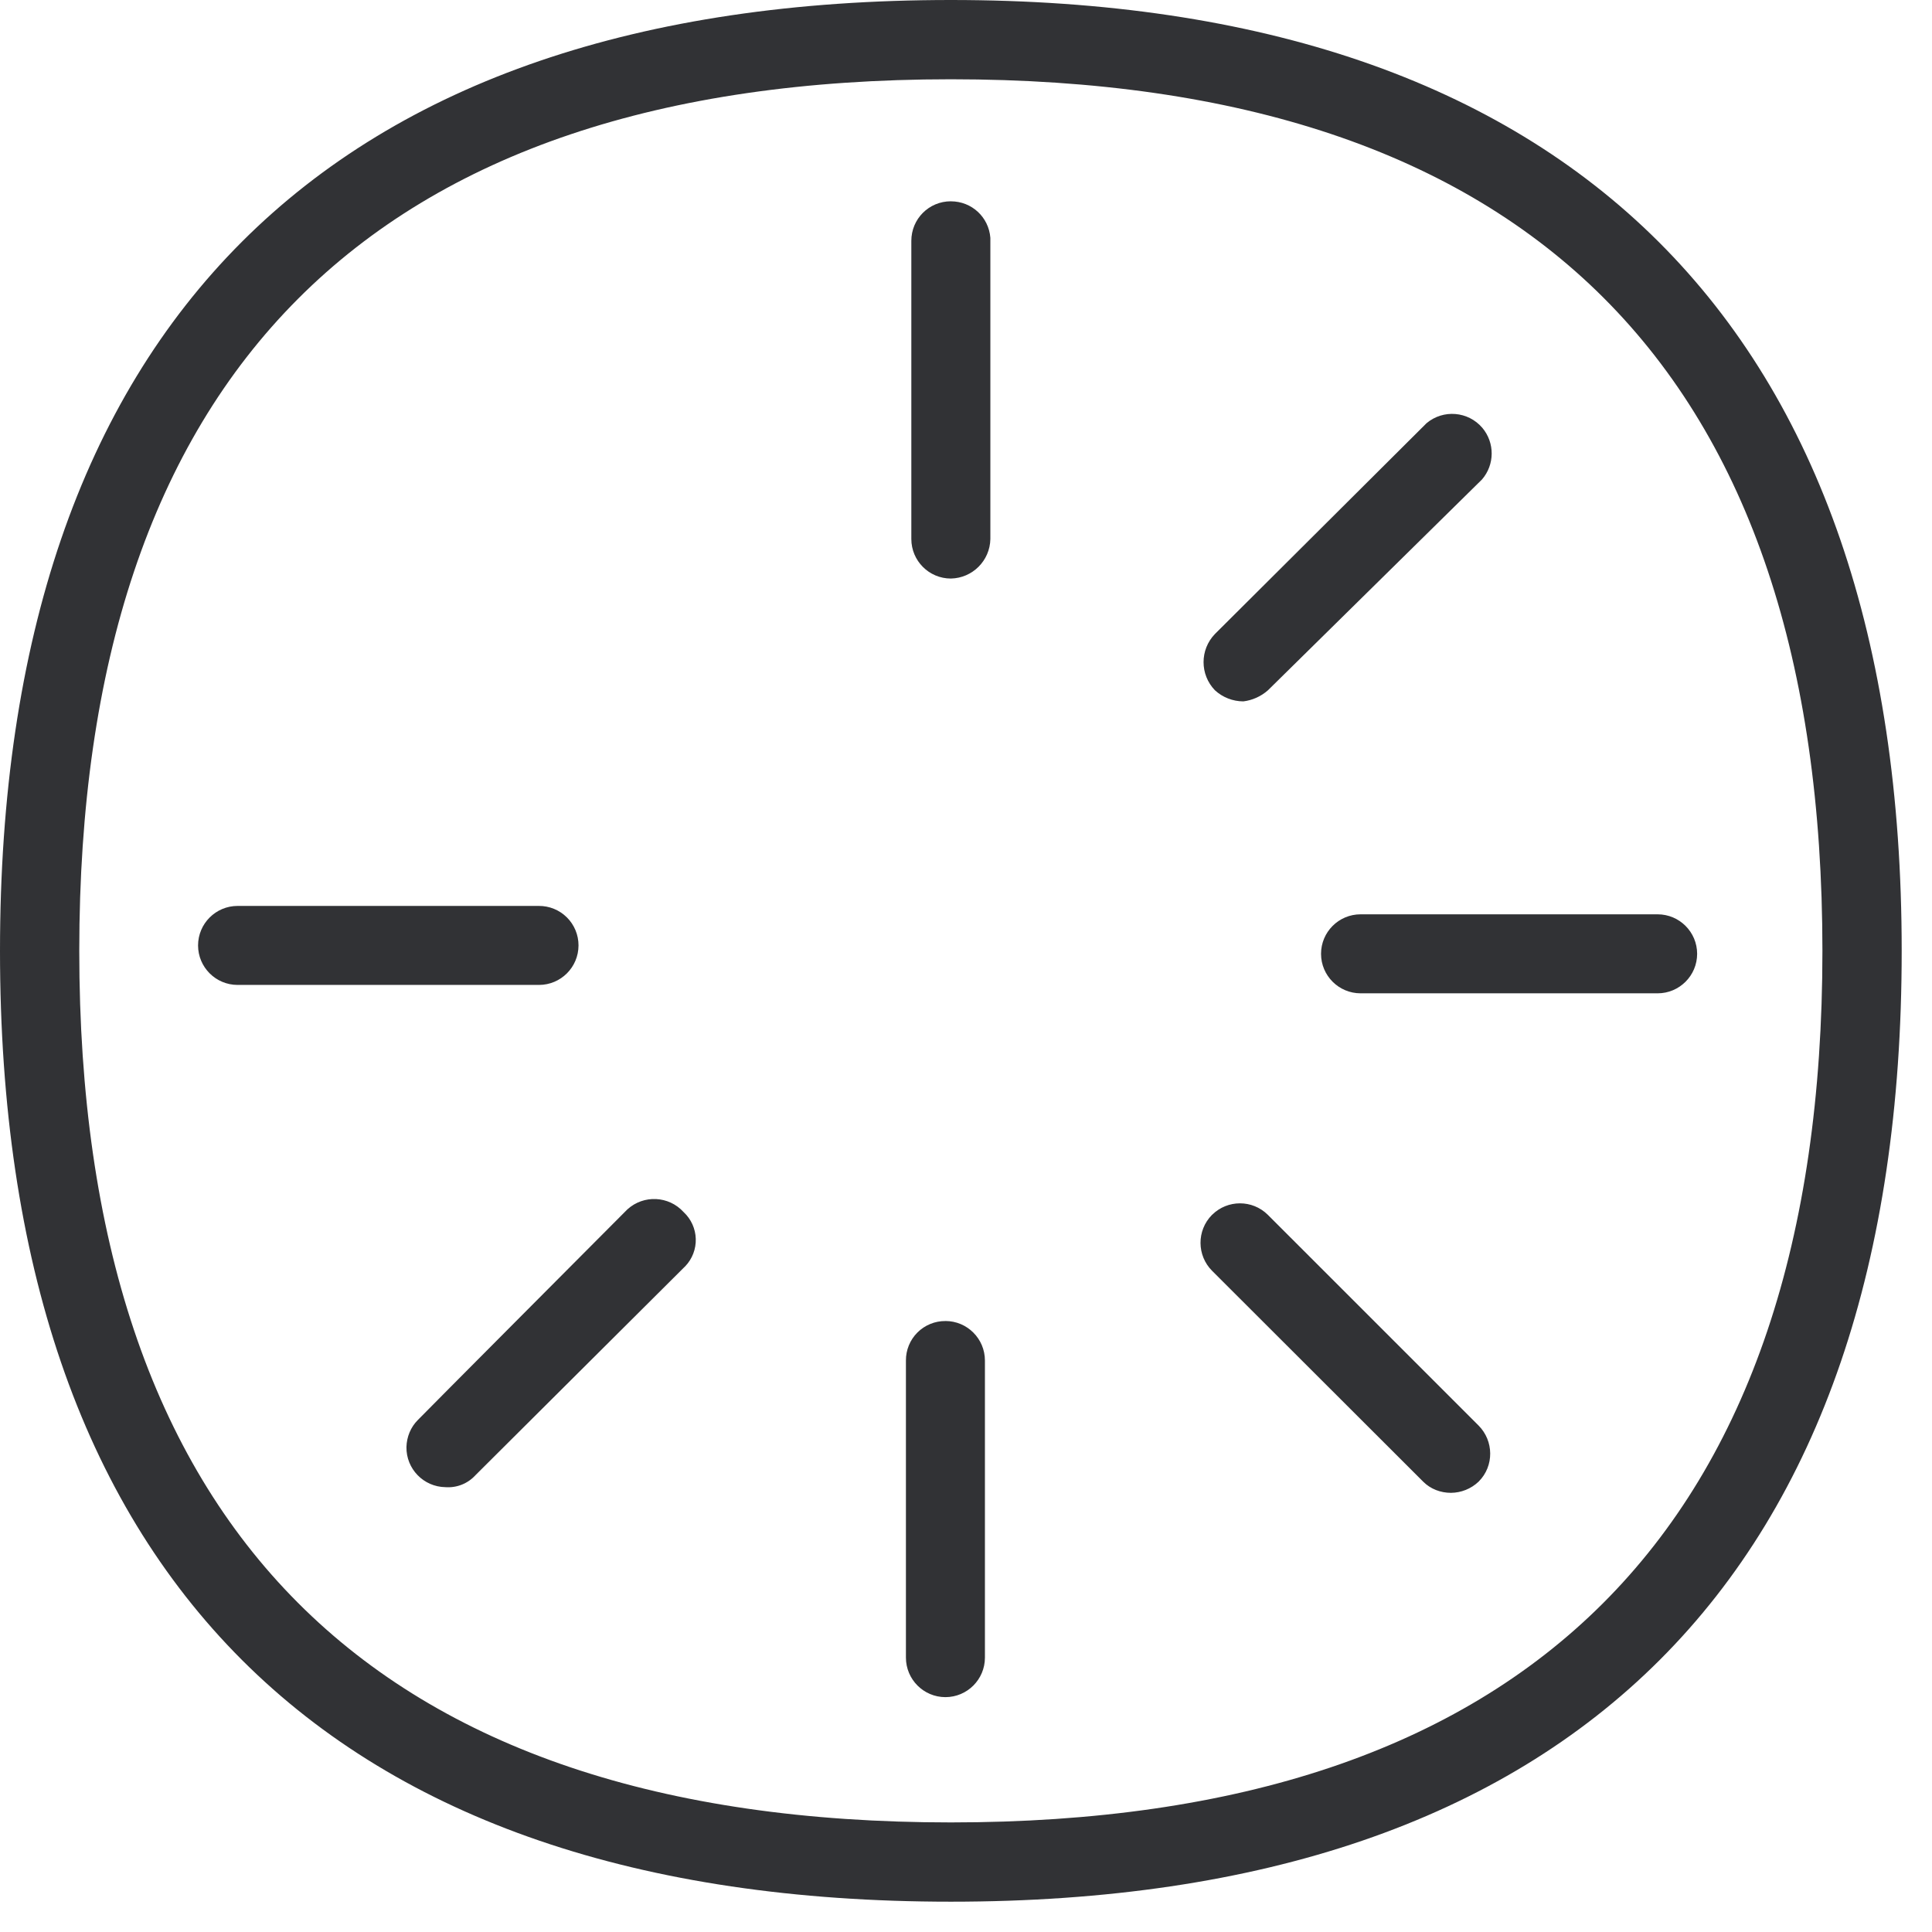
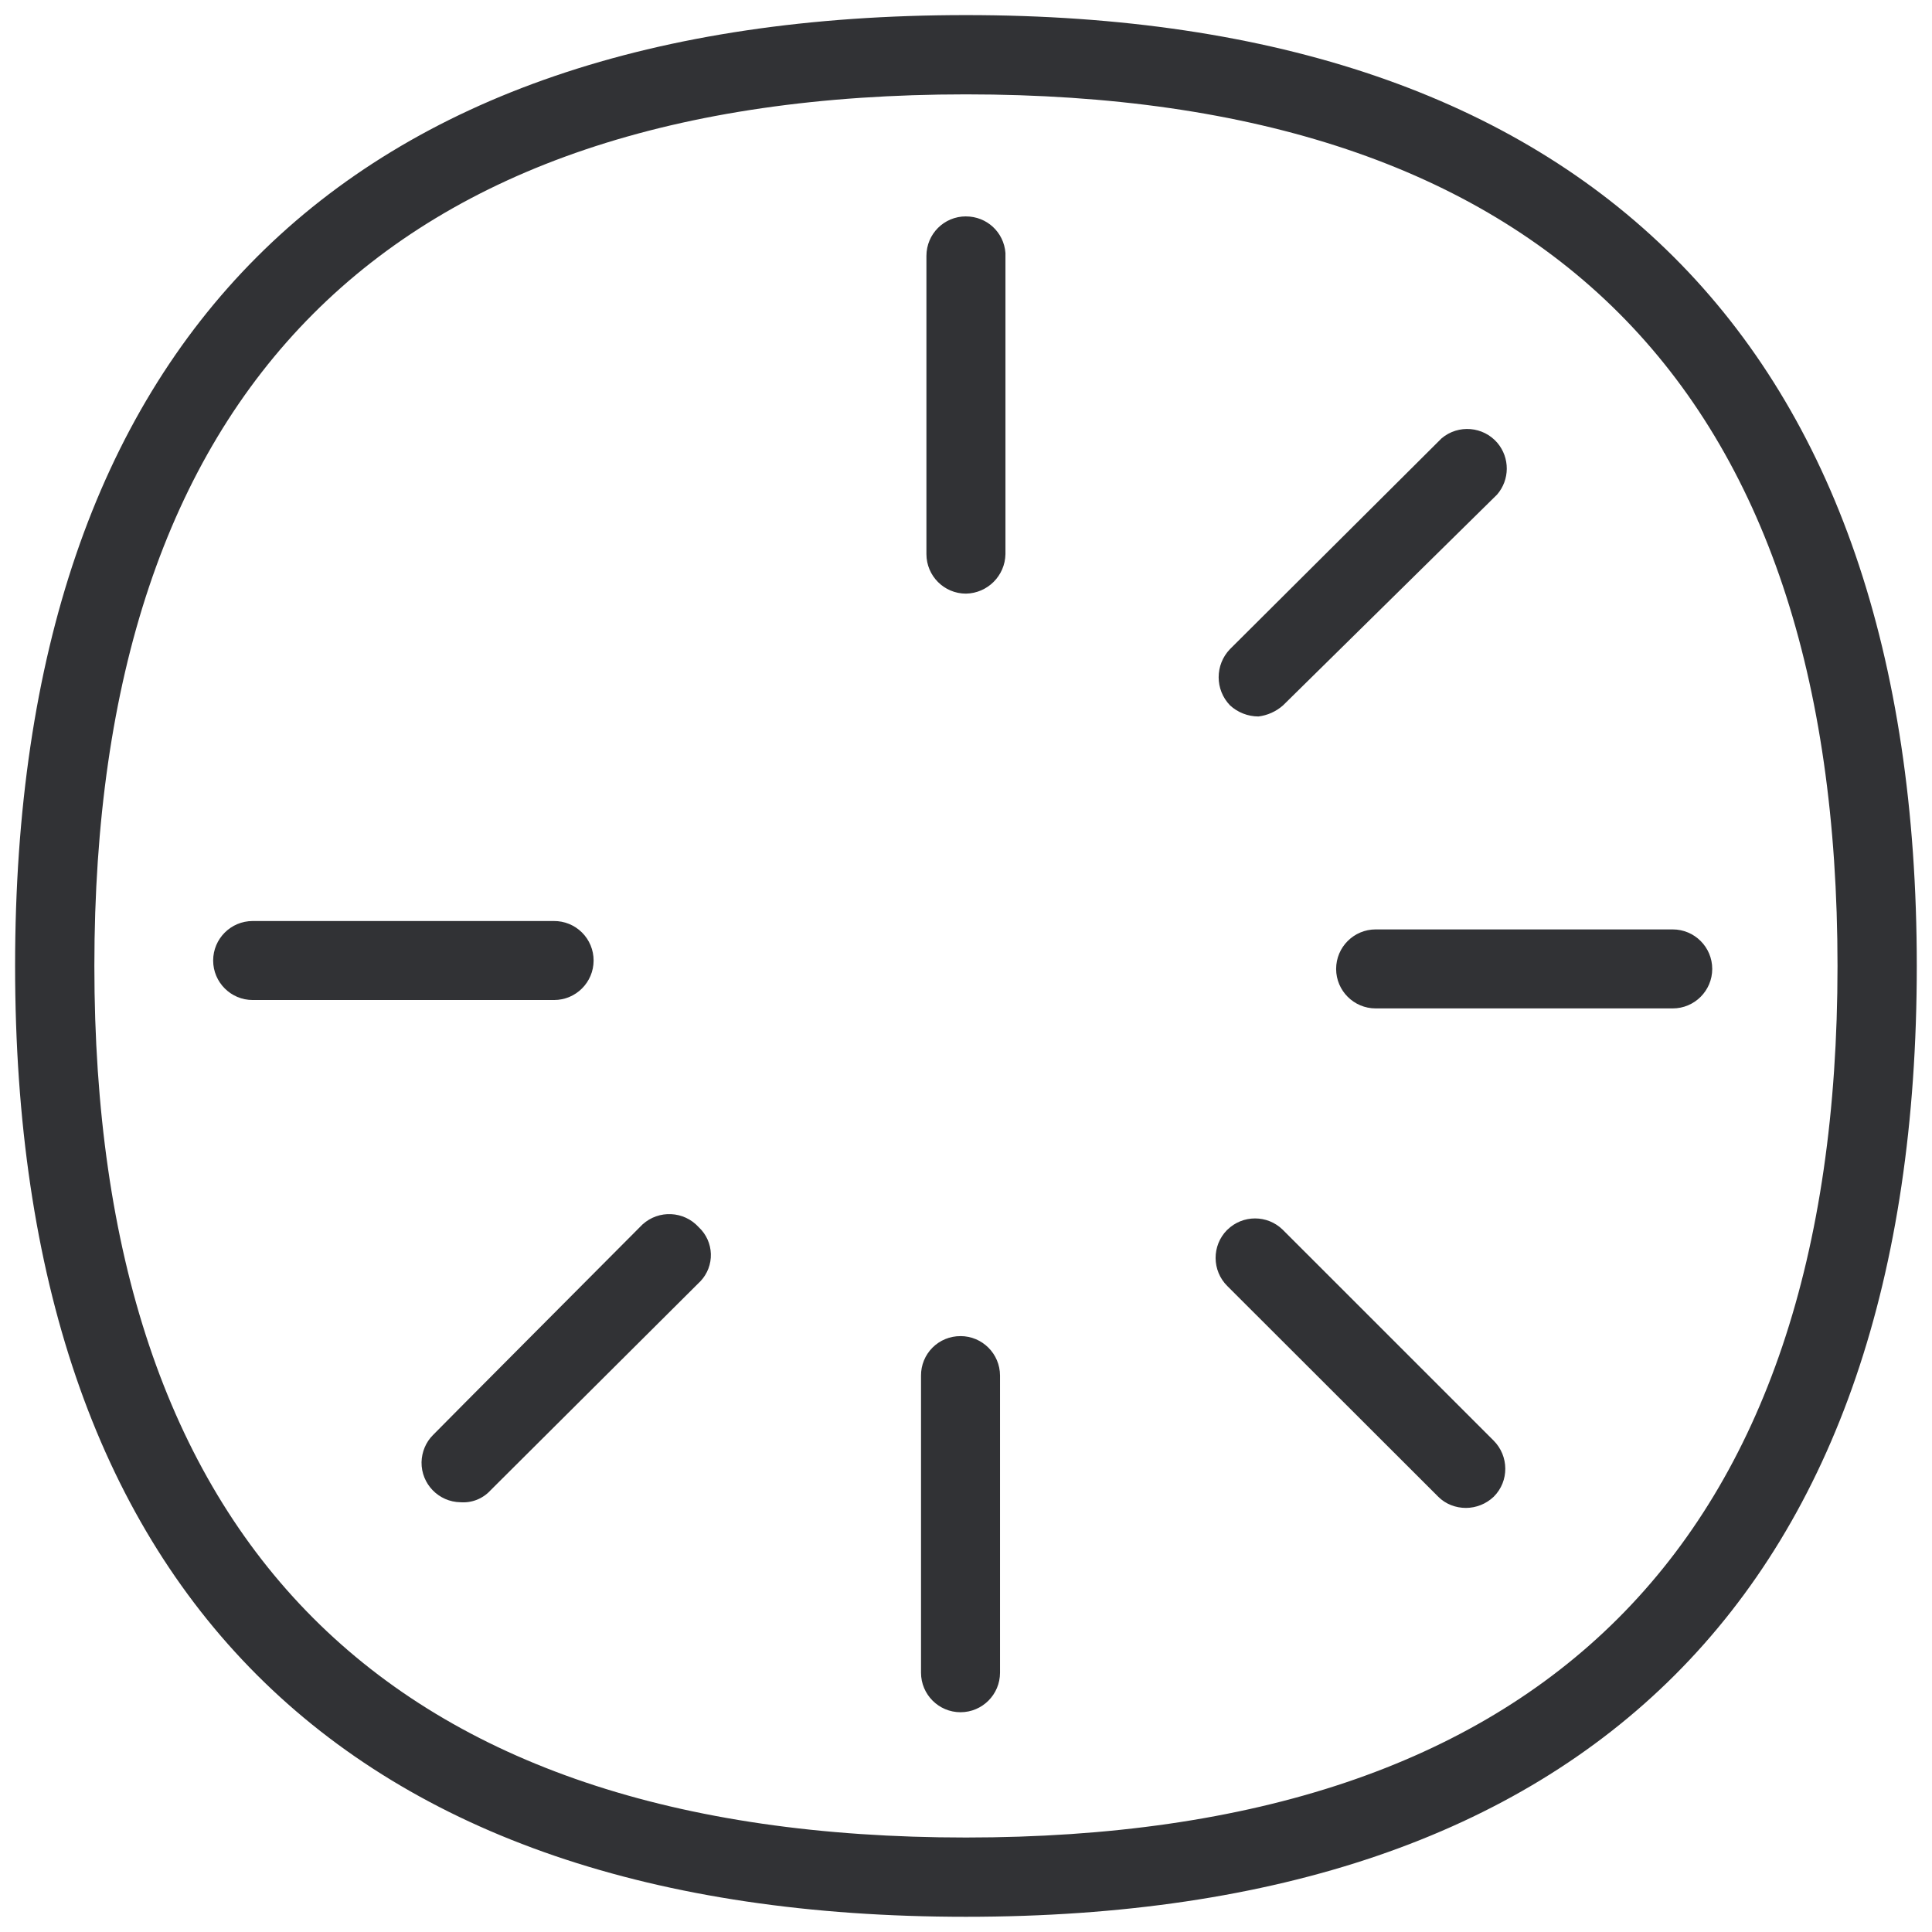
<svg xmlns="http://www.w3.org/2000/svg" width="64" height="64" viewBox="0 0 64 64">
-   <path d="M31.498 0c20.527 0 31.498 10.864 31.498 31.498S52.132 62.996 31.498 62.996 0 52.132 0 31.498 10.864 0 31.498 0zm0 60.37c19.084 0 28.872-9.708 28.872-28.872S50.69 2.626 31.498 2.626c-19.191 0-28.872 9.789-28.872 28.872 0 19.084 9.681 28.872 28.872 28.872zm0-53.701c.69 0 1.255.52 1.309 1.21v9.976a1.334 1.334 0 01-1.309 1.31 1.31 1.31 0 01-1.309-1.31V7.978c0-.726.583-1.31 1.309-1.31zm-12.334 24.65a1.31 1.31 0 01-1.309 1.308H7.87a1.31 1.31 0 01-1.309-1.308A1.31 1.31 0 017.87 30.01h9.976a1.306 1.306 0 011.318 1.309zm1.623 8.74a1.316 1.316 0 011.855.089l.009.009a1.26 1.26 0 01.054 1.784l-.054.053-6.902 6.875a1.22 1.22 0 01-.995.395 1.31 1.31 0 01-1.29-1.327c.008-.34.143-.663.376-.896-.01 0 6.947-6.983 6.947-6.983zm10.532 3.701a1.31 1.31 0 011.308 1.309v9.842a1.31 1.31 0 01-1.308 1.309 1.31 1.31 0 01-1.309-1.31V45.07a1.299 1.299 0 011.309-1.309zm10.675-3.522l6.983 6.982c.511.511.52 1.345.009 1.856l-.009.009a1.343 1.343 0 01-.914.367c-.34 0-.673-.125-.915-.367l-6.991-6.983a1.315 1.315 0 01-.01-1.856l.01-.008a1.31 1.31 0 011.837 0zm12.917-9.95a1.31 1.31 0 011.309 1.309 1.31 1.31 0 01-1.31 1.308H45.07a1.31 1.31 0 01-1.309-1.308 1.31 1.31 0 011.309-1.309h9.842zm-13.723-7.054c-.35 0-.69-.135-.942-.368a1.342 1.342 0 010-1.864l7.01-6.983a1.316 1.316 0 011.847.152 1.318 1.318 0 01-.01 1.712l-7.09 6.983c-.233.206-.52.332-.815.368z" fill="#313235" fill-rule="nonzero" />
+   <path d="M31.998.5c20.527 0 31.498 10.864 31.498 31.498S52.632 63.496 31.998 63.496.5 52.632.5 31.998 11.364.5 31.998.5zm0 60.37c19.084 0 28.872-9.708 28.872-28.872S51.19 3.126 31.998 3.126c-19.191 0-28.872 9.789-28.872 28.872 0 19.084 9.681 28.872 28.872 28.872zm0-53.701c.69 0 1.255.52 1.309 1.21v9.976a1.334 1.334 0 01-1.309 1.31 1.31 1.31 0 01-1.309-1.31V8.478c0-.726.583-1.31 1.309-1.31zm-12.334 24.65a1.31 1.31 0 01-1.309 1.308H8.37a1.31 1.31 0 01-1.309-1.308A1.31 1.31 0 018.37 30.51h9.976a1.306 1.306 0 011.318 1.309zm1.623 8.74a1.316 1.316 0 011.855.089l.009.009a1.26 1.26 0 01.054 1.784l-.054.053-6.902 6.875a1.22 1.22 0 01-.995.395 1.31 1.31 0 01-1.29-1.327c.008-.34.143-.663.376-.896-.01 0 6.947-6.983 6.947-6.983zm10.532 3.701a1.31 1.31 0 011.308 1.309v9.842a1.31 1.31 0 01-1.308 1.309 1.31 1.31 0 01-1.309-1.31V45.57a1.299 1.299 0 011.309-1.309zm10.675-3.522l6.983 6.982c.511.511.52 1.345.009 1.856l-.009.009a1.343 1.343 0 01-.914.367c-.34 0-.673-.125-.915-.367l-6.991-6.983a1.315 1.315 0 01-.01-1.856l.01-.008a1.31 1.31 0 011.837 0zm12.917-9.95a1.31 1.31 0 011.309 1.309 1.31 1.31 0 01-1.31 1.308H45.57a1.31 1.31 0 01-1.309-1.308 1.31 1.31 0 011.309-1.309h9.842zm-13.723-7.054c-.35 0-.69-.135-.942-.368a1.342 1.342 0 010-1.864l7.01-6.983a1.316 1.316 0 011.847.152 1.318 1.318 0 01-.01 1.712l-7.09 6.983c-.233.206-.52.332-.815.368z" fill="#313235" fill-rule="nonzero" />
</svg>
